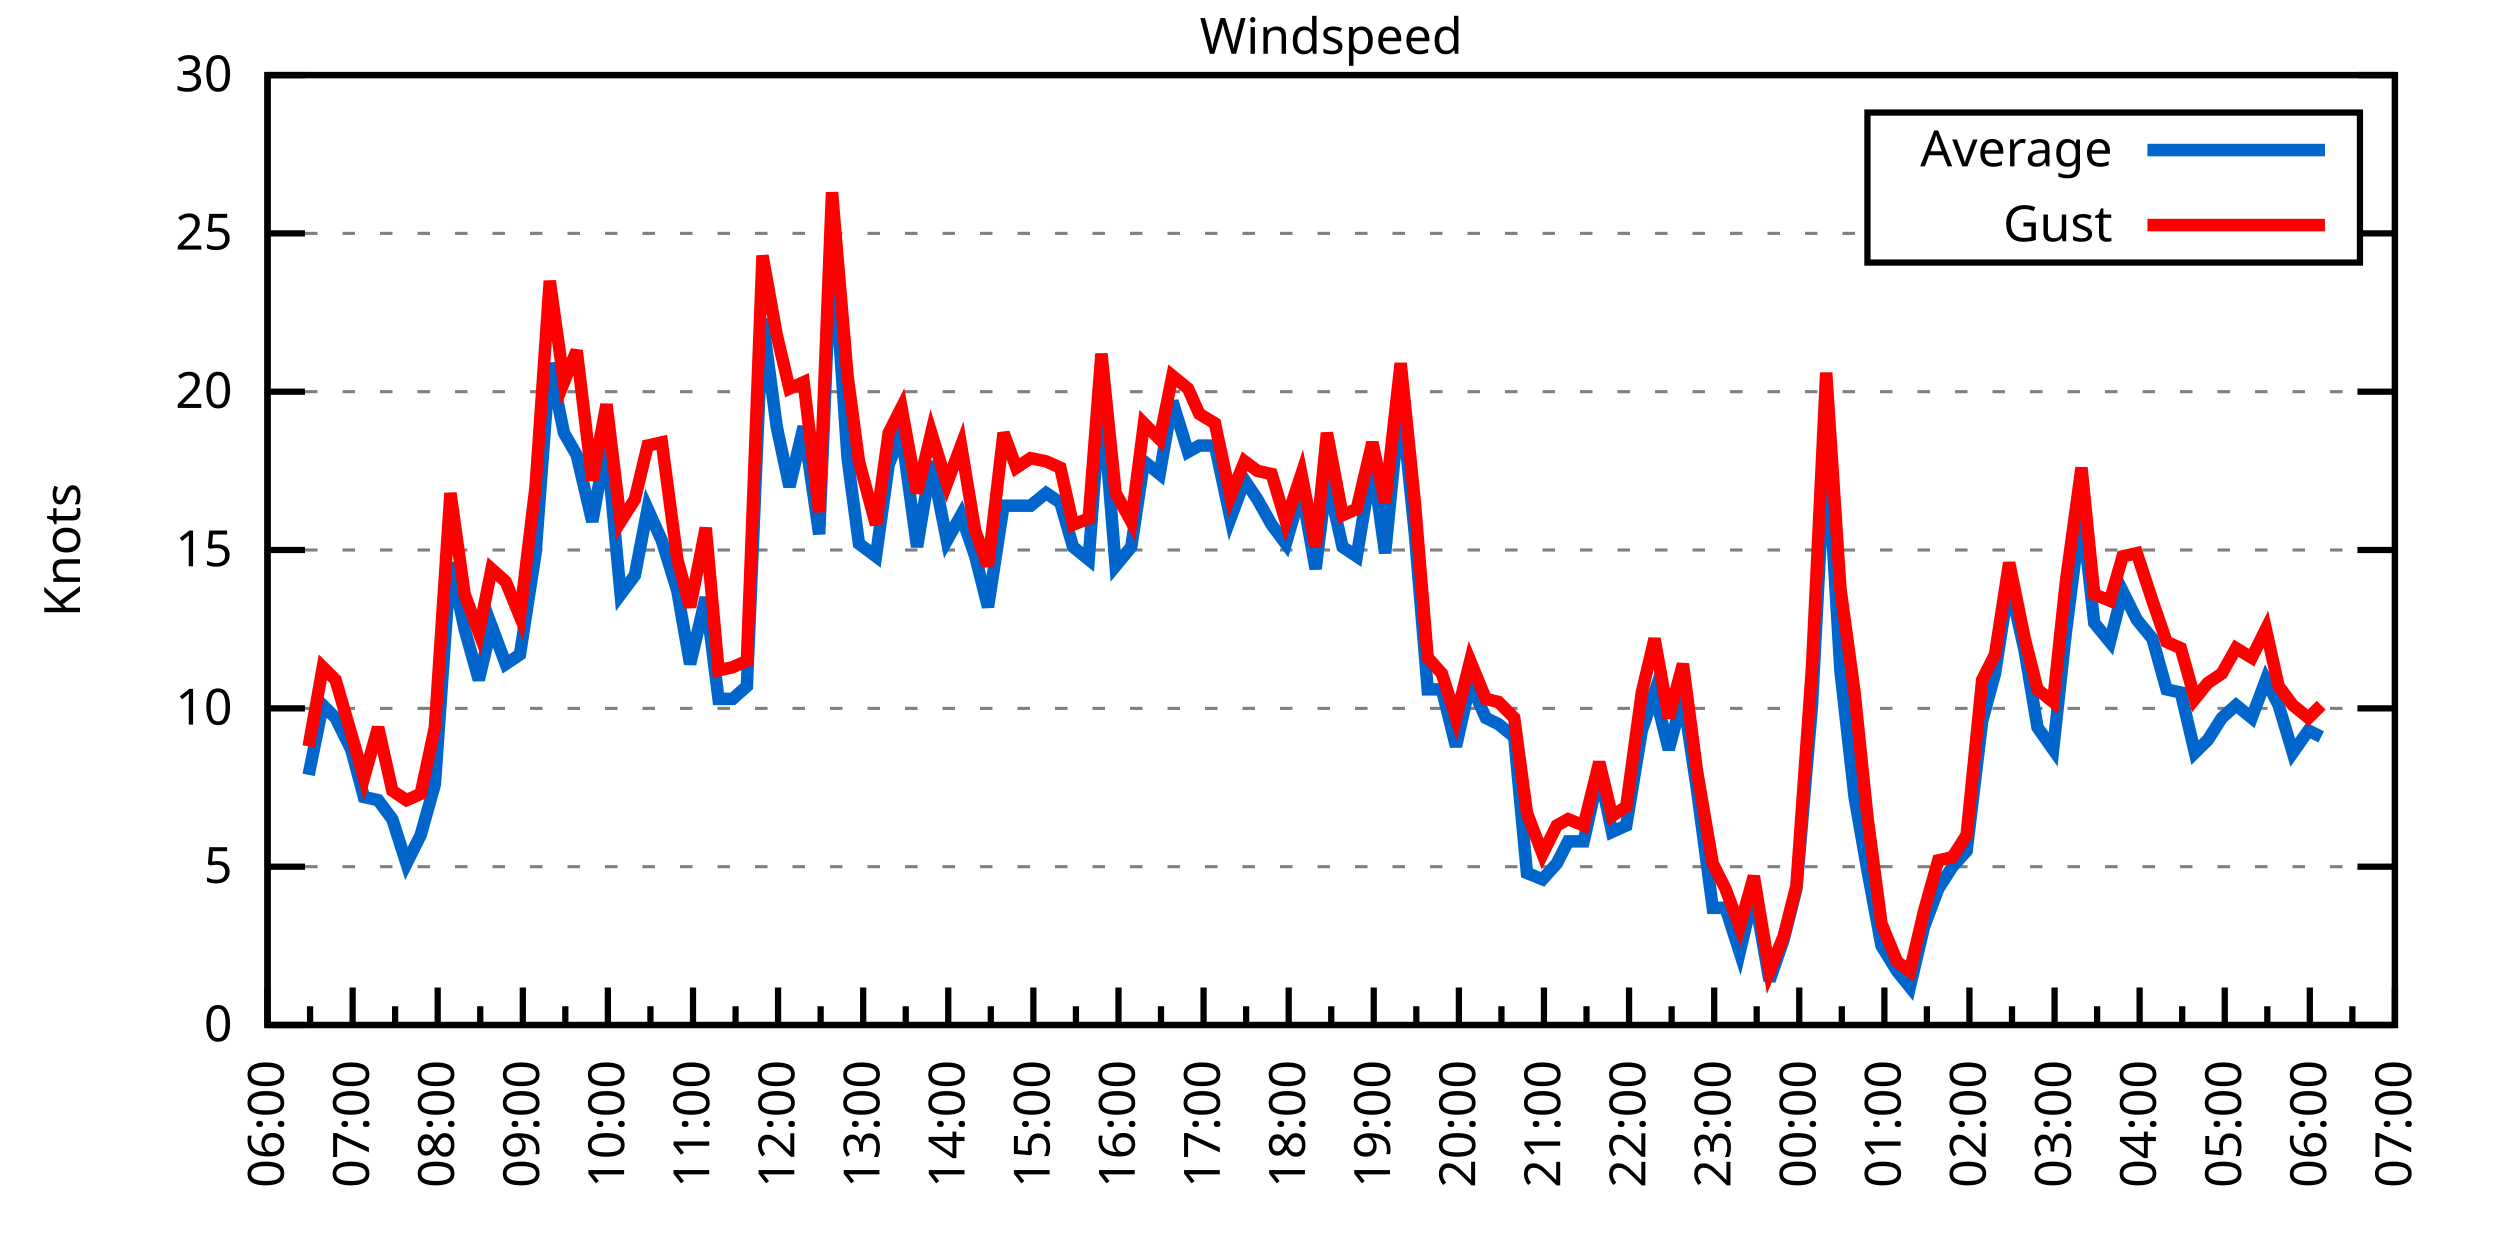
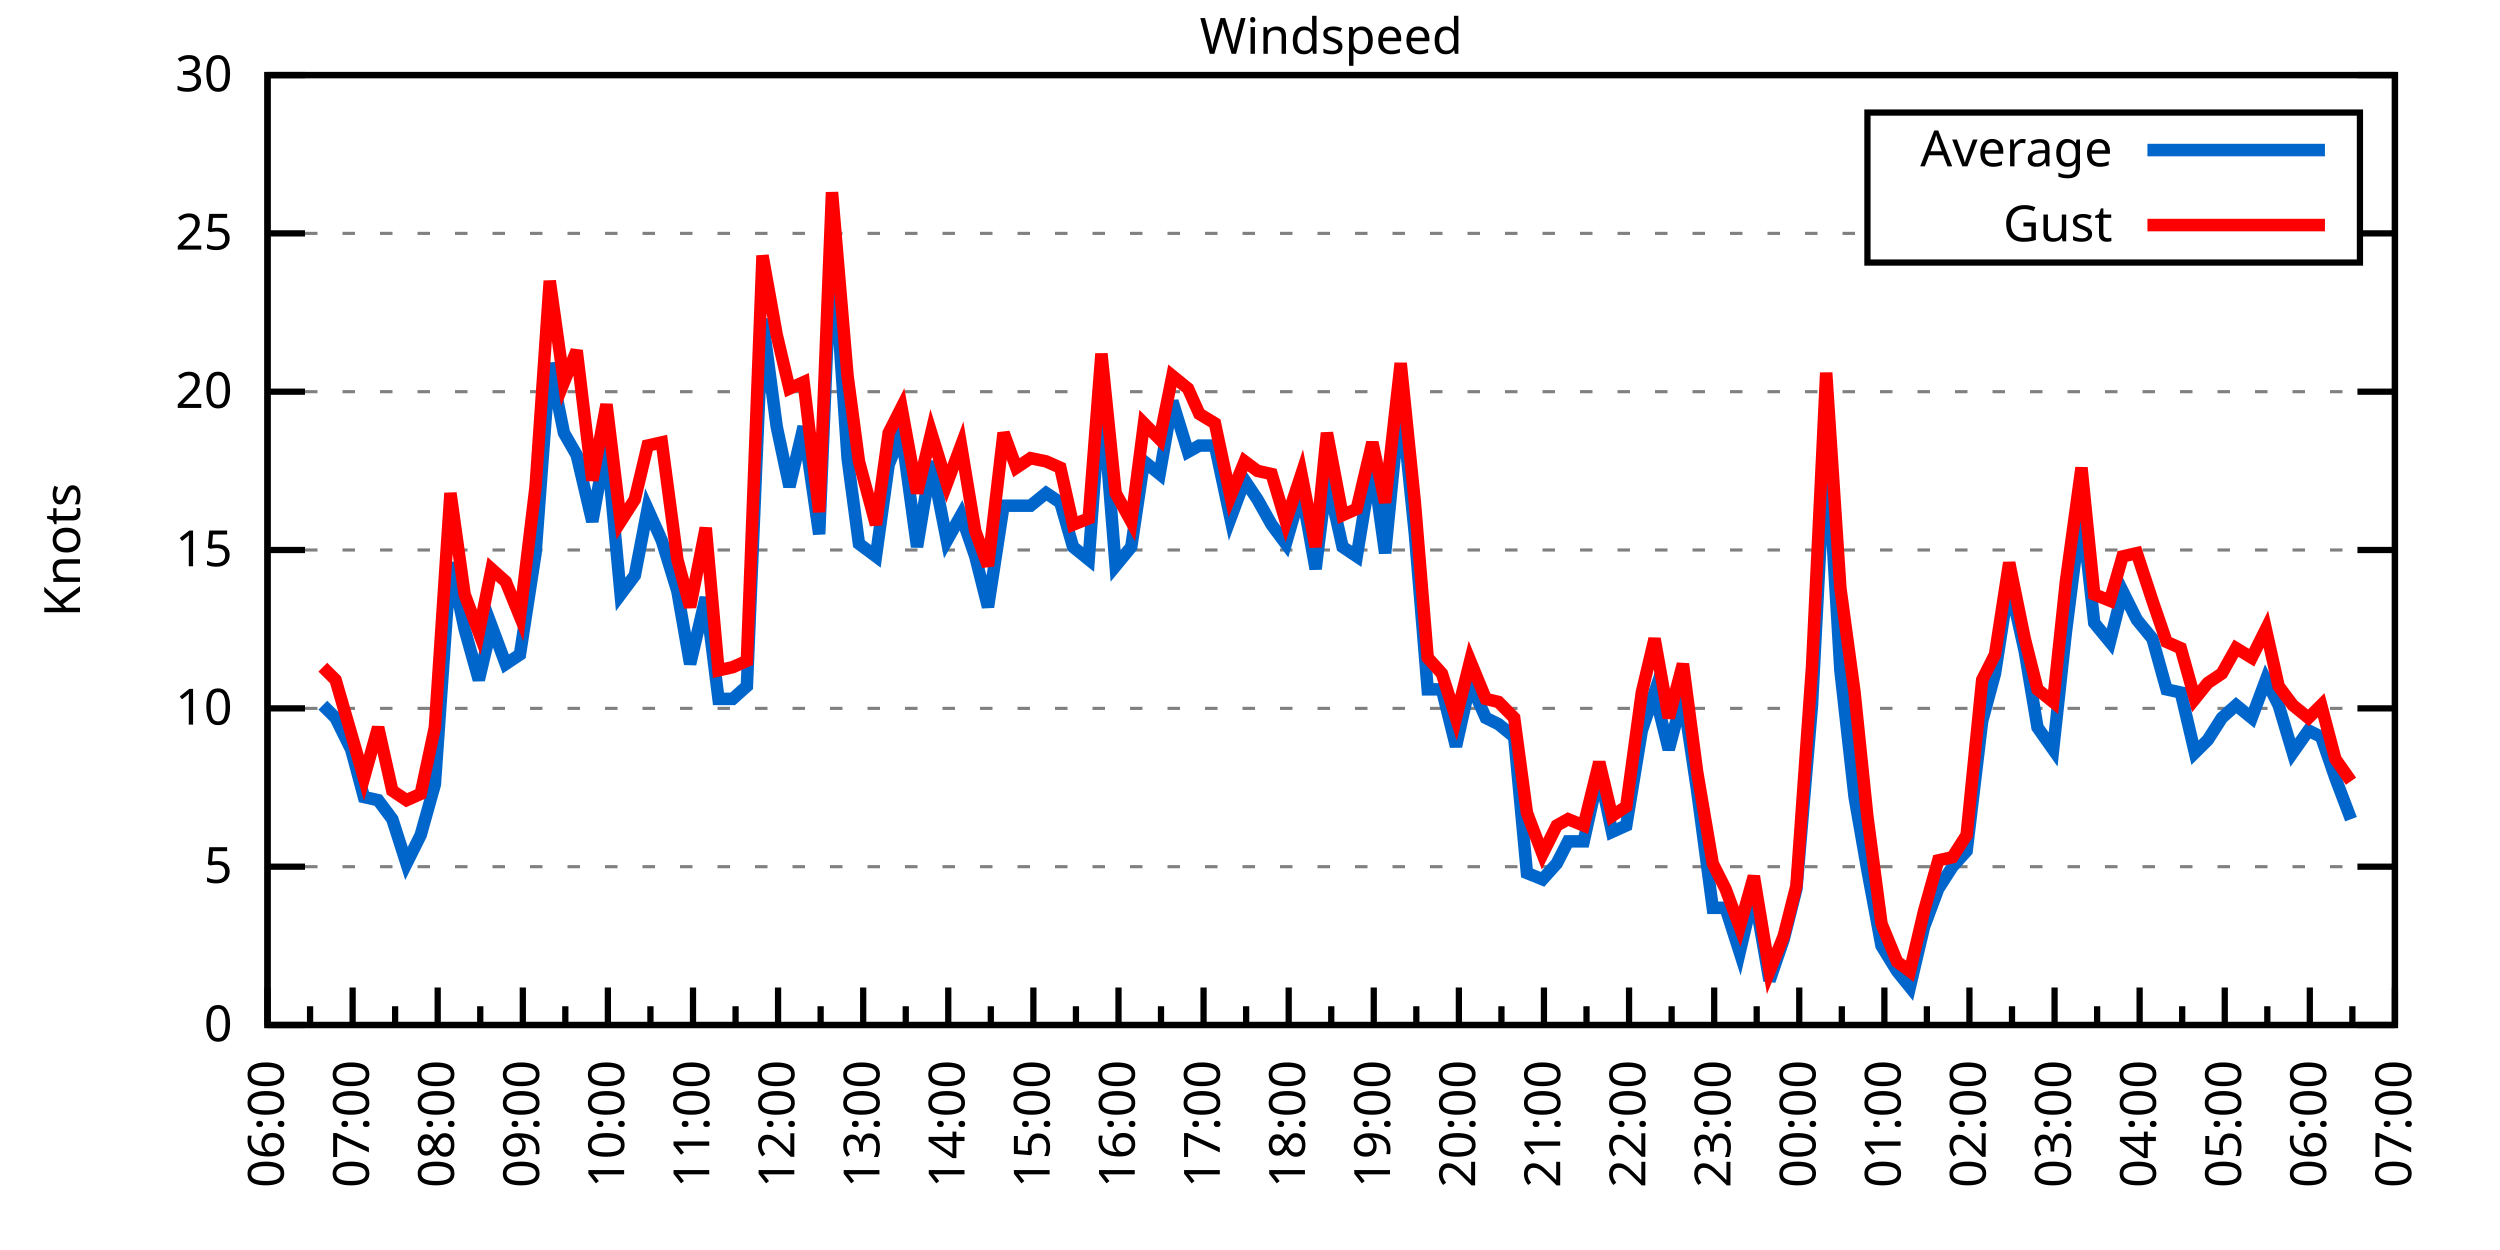
<svg xmlns="http://www.w3.org/2000/svg" xmlns:xlink="http://www.w3.org/1999/xlink" width="400" height="200" viewBox="0 0 400 200">
  <g id="gnuplot_canvas">
    <rect x="0" y="0" width="400" height="200" fill="none" />
    <defs>
      <circle id="gpDot" r="0.5" stroke-width="0.5" stroke="currentColor" />
      <path id="gpPt0" stroke-width="0.333" stroke="currentColor" d="M-1,0 h2 M0,-1 v2" />
      <path id="gpPt1" stroke-width="0.333" stroke="currentColor" d="M-1,-1 L1,1 M1,-1 L-1,1" />
      <path id="gpPt2" stroke-width="0.333" stroke="currentColor" d="M-1,0 L1,0 M0,-1 L0,1 M-1,-1 L1,1 M-1,1 L1,-1" />
      <rect id="gpPt3" stroke-width="0.333" stroke="currentColor" x="-1" y="-1" width="2" height="2" />
      <rect id="gpPt4" stroke-width="0.333" stroke="currentColor" fill="currentColor" x="-1" y="-1" width="2" height="2" />
      <circle id="gpPt5" stroke-width="0.333" stroke="currentColor" cx="0" cy="0" r="1" />
      <use xlink:href="#gpPt5" id="gpPt6" fill="currentColor" stroke="none" />
      <path id="gpPt7" stroke-width="0.333" stroke="currentColor" d="M0,-1.33 L-1.33,0.67 L1.33,0.67 z" />
      <use xlink:href="#gpPt7" id="gpPt8" fill="currentColor" stroke="none" />
      <use xlink:href="#gpPt7" id="gpPt9" stroke="currentColor" transform="rotate(180)" />
      <use xlink:href="#gpPt9" id="gpPt10" fill="currentColor" stroke="none" />
      <use xlink:href="#gpPt3" id="gpPt11" stroke="currentColor" transform="rotate(45)" />
      <use xlink:href="#gpPt11" id="gpPt12" fill="currentColor" stroke="none" />
      <path id="gpPt13" stroke-width="0.333" stroke="currentColor" d="M0,1.330 L1.265,0.411 L0.782,-1.067 L-0.782,-1.076 L-1.265,0.411 z" />
      <use xlink:href="#gpPt13" id="gpPt14" fill="currentColor" stroke="none" />
      <filter id="textbox" filterUnits="objectBoundingBox" x="0" y="0" height="1" width="1">
        <feFlood flood-color="white" flood-opacity="1" result="bgnd" />
        <feComposite in="SourceGraphic" in2="bgnd" operator="atop" />
      </filter>
      <filter id="greybox" filterUnits="objectBoundingBox" x="0" y="0" height="1" width="1">
        <feFlood flood-color="lightgrey" flood-opacity="1" result="grey" />
        <feComposite in="SourceGraphic" in2="grey" operator="atop" />
      </filter>
    </defs>
    <g fill="none" color="white" stroke="currentColor" stroke-width="1.00" stroke-linecap="butt" stroke-linejoin="miter">
</g>
    <g fill="none" color="black" stroke="currentColor" stroke-width="1.00" stroke-linecap="butt" stroke-linejoin="miter">
      <g stroke="none" shape-rendering="crispEdges">
        <polygon fill="rgb(255, 255, 255)" points="42.80,164.00 383.18,164.00 383.18,12.02 42.80,12.02 " />
      </g>
    </g>
    <g fill="none" color="black" stroke="currentColor" stroke-width="1.00" stroke-linecap="butt" stroke-linejoin="miter">
</g>
    <g fill="none" color="black" stroke="black" stroke-width="0.50" stroke-linecap="butt" stroke-linejoin="miter">
</g>
    <g fill="none" color="gray" stroke="currentColor" stroke-width="0.50" stroke-linecap="butt" stroke-linejoin="miter">
      <path stroke="gray" stroke-dasharray="2,4" class="gridline" d="M42.80,164.00 L383.19,164.00  " />
    </g>
    <g fill="none" color="gray" stroke="gray" stroke-width="1.00" stroke-linecap="butt" stroke-linejoin="miter">
</g>
    <g fill="none" color="black" stroke="currentColor" stroke-width="1.00" stroke-linecap="butt" stroke-linejoin="miter">
      <path stroke="black" d="M42.80,164.00 L48.80,164.00 M383.19,164.00 L377.19,164.00  " />
      <g transform="translate(37.20,166.60)" stroke="none" fill="black" font-family="Sans" font-size="8.00" text-anchor="end">
        <text>
          <tspan font-family="Sans"> 0</tspan>
        </text>
      </g>
    </g>
    <g fill="none" color="black" stroke="currentColor" stroke-width="1.00" stroke-linecap="butt" stroke-linejoin="miter">
</g>
    <g fill="none" color="black" stroke="black" stroke-width="0.50" stroke-linecap="butt" stroke-linejoin="miter">
</g>
    <g fill="none" color="gray" stroke="currentColor" stroke-width="0.50" stroke-linecap="butt" stroke-linejoin="miter">
      <path stroke="gray" stroke-dasharray="2,4" class="gridline" d="M42.80,138.67 L383.19,138.67  " />
    </g>
    <g fill="none" color="gray" stroke="gray" stroke-width="1.00" stroke-linecap="butt" stroke-linejoin="miter">
</g>
    <g fill="none" color="black" stroke="currentColor" stroke-width="1.00" stroke-linecap="butt" stroke-linejoin="miter">
      <path stroke="black" d="M42.80,138.67 L48.80,138.67 M383.19,138.67 L377.19,138.67  " />
      <g transform="translate(37.20,141.27)" stroke="none" fill="black" font-family="Sans" font-size="8.00" text-anchor="end">
        <text>
          <tspan font-family="Sans"> 5</tspan>
        </text>
      </g>
    </g>
    <g fill="none" color="black" stroke="currentColor" stroke-width="1.00" stroke-linecap="butt" stroke-linejoin="miter">
</g>
    <g fill="none" color="black" stroke="black" stroke-width="0.50" stroke-linecap="butt" stroke-linejoin="miter">
</g>
    <g fill="none" color="gray" stroke="currentColor" stroke-width="0.50" stroke-linecap="butt" stroke-linejoin="miter">
      <path stroke="gray" stroke-dasharray="2,4" class="gridline" d="M42.80,113.34 L383.19,113.34  " />
    </g>
    <g fill="none" color="gray" stroke="gray" stroke-width="1.00" stroke-linecap="butt" stroke-linejoin="miter">
</g>
    <g fill="none" color="black" stroke="currentColor" stroke-width="1.00" stroke-linecap="butt" stroke-linejoin="miter">
      <path stroke="black" d="M42.80,113.34 L48.80,113.34 M383.19,113.34 L377.19,113.34  " />
      <g transform="translate(37.20,115.94)" stroke="none" fill="black" font-family="Sans" font-size="8.00" text-anchor="end">
        <text>
          <tspan font-family="Sans"> 10</tspan>
        </text>
      </g>
    </g>
    <g fill="none" color="black" stroke="currentColor" stroke-width="1.00" stroke-linecap="butt" stroke-linejoin="miter">
</g>
    <g fill="none" color="black" stroke="black" stroke-width="0.50" stroke-linecap="butt" stroke-linejoin="miter">
</g>
    <g fill="none" color="gray" stroke="currentColor" stroke-width="0.50" stroke-linecap="butt" stroke-linejoin="miter">
      <path stroke="gray" stroke-dasharray="2,4" class="gridline" d="M42.80,88.00 L383.19,88.00  " />
    </g>
    <g fill="none" color="gray" stroke="gray" stroke-width="1.00" stroke-linecap="butt" stroke-linejoin="miter">
</g>
    <g fill="none" color="black" stroke="currentColor" stroke-width="1.00" stroke-linecap="butt" stroke-linejoin="miter">
      <path stroke="black" d="M42.80,88.00 L48.80,88.00 M383.19,88.00 L377.19,88.00  " />
      <g transform="translate(37.20,90.60)" stroke="none" fill="black" font-family="Sans" font-size="8.00" text-anchor="end">
        <text>
          <tspan font-family="Sans"> 15</tspan>
        </text>
      </g>
    </g>
    <g fill="none" color="black" stroke="currentColor" stroke-width="1.00" stroke-linecap="butt" stroke-linejoin="miter">
</g>
    <g fill="none" color="black" stroke="black" stroke-width="0.50" stroke-linecap="butt" stroke-linejoin="miter">
</g>
    <g fill="none" color="gray" stroke="currentColor" stroke-width="0.50" stroke-linecap="butt" stroke-linejoin="miter">
      <path stroke="gray" stroke-dasharray="2,4" class="gridline" d="M42.80,62.67 L383.19,62.67  " />
    </g>
    <g fill="none" color="gray" stroke="gray" stroke-width="1.00" stroke-linecap="butt" stroke-linejoin="miter">
</g>
    <g fill="none" color="black" stroke="currentColor" stroke-width="1.00" stroke-linecap="butt" stroke-linejoin="miter">
      <path stroke="black" d="M42.80,62.67 L48.80,62.67 M383.19,62.67 L377.19,62.67  " />
      <g transform="translate(37.20,65.27)" stroke="none" fill="black" font-family="Sans" font-size="8.00" text-anchor="end">
        <text>
          <tspan font-family="Sans"> 20</tspan>
        </text>
      </g>
    </g>
    <g fill="none" color="black" stroke="currentColor" stroke-width="1.00" stroke-linecap="butt" stroke-linejoin="miter">
</g>
    <g fill="none" color="black" stroke="black" stroke-width="0.50" stroke-linecap="butt" stroke-linejoin="miter">
</g>
    <g fill="none" color="gray" stroke="currentColor" stroke-width="0.50" stroke-linecap="butt" stroke-linejoin="miter">
      <path stroke="gray" stroke-dasharray="2,4" class="gridline" d="M42.80,37.34 L298.79,37.34 M377.59,37.34 L383.19,37.34  " />
    </g>
    <g fill="none" color="gray" stroke="gray" stroke-width="1.00" stroke-linecap="butt" stroke-linejoin="miter">
</g>
    <g fill="none" color="black" stroke="currentColor" stroke-width="1.00" stroke-linecap="butt" stroke-linejoin="miter">
      <path stroke="black" d="M42.80,37.34 L48.80,37.34 M383.19,37.34 L377.19,37.34  " />
      <g transform="translate(37.20,39.94)" stroke="none" fill="black" font-family="Sans" font-size="8.00" text-anchor="end">
        <text>
          <tspan font-family="Sans"> 25</tspan>
        </text>
      </g>
    </g>
    <g fill="none" color="black" stroke="currentColor" stroke-width="1.00" stroke-linecap="butt" stroke-linejoin="miter">
</g>
    <g fill="none" color="black" stroke="black" stroke-width="0.50" stroke-linecap="butt" stroke-linejoin="miter">
</g>
    <g fill="none" color="gray" stroke="currentColor" stroke-width="0.50" stroke-linecap="butt" stroke-linejoin="miter">
      <path stroke="gray" stroke-dasharray="2,4" class="gridline" d="M42.80,12.01 L383.19,12.01  " />
    </g>
    <g fill="none" color="gray" stroke="gray" stroke-width="1.00" stroke-linecap="butt" stroke-linejoin="miter">
</g>
    <g fill="none" color="black" stroke="currentColor" stroke-width="1.00" stroke-linecap="butt" stroke-linejoin="miter">
      <path stroke="black" d="M42.80,12.01 L48.80,12.01 M383.19,12.01 L377.19,12.01  " />
      <g transform="translate(37.20,14.61)" stroke="none" fill="black" font-family="Sans" font-size="8.00" text-anchor="end">
        <text>
          <tspan font-family="Sans"> 30</tspan>
        </text>
      </g>
    </g>
    <g fill="none" color="black" stroke="currentColor" stroke-width="1.00" stroke-linecap="butt" stroke-linejoin="miter">
      <path stroke="black" d="M42.80,164.00 L42.80,158.00  " />
      <g transform="translate(45.40,169.60) rotate(270)" stroke="none" fill="black" font-family="Sans" font-size="8.00" text-anchor="end">
        <text>
          <tspan font-family="Sans">06:00</tspan>
        </text>
      </g>
    </g>
    <g fill="none" color="black" stroke="currentColor" stroke-width="1.00" stroke-linecap="butt" stroke-linejoin="miter">
      <path stroke="black" d="M49.61,164.00 L49.61,161.00 M56.42,164.00 L56.42,158.00  " />
      <g transform="translate(59.02,169.60) rotate(270)" stroke="none" fill="black" font-family="Sans" font-size="8.00" text-anchor="end">
        <text>
          <tspan font-family="Sans">07:00</tspan>
        </text>
      </g>
    </g>
    <g fill="none" color="black" stroke="currentColor" stroke-width="1.00" stroke-linecap="butt" stroke-linejoin="miter">
      <path stroke="black" d="M63.22,164.00 L63.22,161.00 M70.03,164.00 L70.03,158.00  " />
      <g transform="translate(72.63,169.60) rotate(270)" stroke="none" fill="black" font-family="Sans" font-size="8.00" text-anchor="end">
        <text>
          <tspan font-family="Sans">08:00</tspan>
        </text>
      </g>
    </g>
    <g fill="none" color="black" stroke="currentColor" stroke-width="1.00" stroke-linecap="butt" stroke-linejoin="miter">
      <path stroke="black" d="M76.84,164.00 L76.84,161.00 M83.65,164.00 L83.65,158.00  " />
      <g transform="translate(86.25,169.60) rotate(270)" stroke="none" fill="black" font-family="Sans" font-size="8.00" text-anchor="end">
        <text>
          <tspan font-family="Sans">09:00</tspan>
        </text>
      </g>
    </g>
    <g fill="none" color="black" stroke="currentColor" stroke-width="1.00" stroke-linecap="butt" stroke-linejoin="miter">
      <path stroke="black" d="M90.45,164.00 L90.45,161.00 M97.26,164.00 L97.26,158.00  " />
      <g transform="translate(99.86,169.60) rotate(270)" stroke="none" fill="black" font-family="Sans" font-size="8.00" text-anchor="end">
        <text>
          <tspan font-family="Sans">10:00</tspan>
        </text>
      </g>
    </g>
    <g fill="none" color="black" stroke="currentColor" stroke-width="1.00" stroke-linecap="butt" stroke-linejoin="miter">
      <path stroke="black" d="M104.07,164.00 L104.07,161.00 M110.88,164.00 L110.88,158.00  " />
      <g transform="translate(113.48,169.60) rotate(270)" stroke="none" fill="black" font-family="Sans" font-size="8.00" text-anchor="end">
        <text>
          <tspan font-family="Sans">11:00</tspan>
        </text>
      </g>
    </g>
    <g fill="none" color="black" stroke="currentColor" stroke-width="1.00" stroke-linecap="butt" stroke-linejoin="miter">
      <path stroke="black" d="M117.69,164.00 L117.69,161.00 M124.49,164.00 L124.49,158.00  " />
      <g transform="translate(127.09,169.60) rotate(270)" stroke="none" fill="black" font-family="Sans" font-size="8.00" text-anchor="end">
        <text>
          <tspan font-family="Sans">12:00</tspan>
        </text>
      </g>
    </g>
    <g fill="none" color="black" stroke="currentColor" stroke-width="1.00" stroke-linecap="butt" stroke-linejoin="miter">
      <path stroke="black" d="M131.30,164.00 L131.30,161.00 M138.11,164.00 L138.11,158.00  " />
      <g transform="translate(140.71,169.60) rotate(270)" stroke="none" fill="black" font-family="Sans" font-size="8.00" text-anchor="end">
        <text>
          <tspan font-family="Sans">13:00</tspan>
        </text>
      </g>
    </g>
    <g fill="none" color="black" stroke="currentColor" stroke-width="1.00" stroke-linecap="butt" stroke-linejoin="miter">
      <path stroke="black" d="M144.92,164.00 L144.92,161.00 M151.72,164.00 L151.72,158.00  " />
      <g transform="translate(154.32,169.60) rotate(270)" stroke="none" fill="black" font-family="Sans" font-size="8.00" text-anchor="end">
        <text>
          <tspan font-family="Sans">14:00</tspan>
        </text>
      </g>
    </g>
    <g fill="none" color="black" stroke="currentColor" stroke-width="1.00" stroke-linecap="butt" stroke-linejoin="miter">
      <path stroke="black" d="M158.53,164.00 L158.53,161.00 M165.34,164.00 L165.34,158.00  " />
      <g transform="translate(167.94,169.60) rotate(270)" stroke="none" fill="black" font-family="Sans" font-size="8.00" text-anchor="end">
        <text>
          <tspan font-family="Sans">15:00</tspan>
        </text>
      </g>
    </g>
    <g fill="none" color="black" stroke="currentColor" stroke-width="1.00" stroke-linecap="butt" stroke-linejoin="miter">
      <path stroke="black" d="M172.15,164.00 L172.15,161.00 M178.96,164.00 L178.96,158.00  " />
      <g transform="translate(181.56,169.60) rotate(270)" stroke="none" fill="black" font-family="Sans" font-size="8.00" text-anchor="end">
        <text>
          <tspan font-family="Sans">16:00</tspan>
        </text>
      </g>
    </g>
    <g fill="none" color="black" stroke="currentColor" stroke-width="1.00" stroke-linecap="butt" stroke-linejoin="miter">
      <path stroke="black" d="M185.76,164.00 L185.76,161.00 M192.57,164.00 L192.57,158.00  " />
      <g transform="translate(195.17,169.60) rotate(270)" stroke="none" fill="black" font-family="Sans" font-size="8.00" text-anchor="end">
        <text>
          <tspan font-family="Sans">17:00</tspan>
        </text>
      </g>
    </g>
    <g fill="none" color="black" stroke="currentColor" stroke-width="1.00" stroke-linecap="butt" stroke-linejoin="miter">
      <path stroke="black" d="M199.38,164.00 L199.38,161.00 M206.19,164.00 L206.19,158.00  " />
      <g transform="translate(208.79,169.60) rotate(270)" stroke="none" fill="black" font-family="Sans" font-size="8.00" text-anchor="end">
        <text>
          <tspan font-family="Sans">18:00</tspan>
        </text>
      </g>
    </g>
    <g fill="none" color="black" stroke="currentColor" stroke-width="1.00" stroke-linecap="butt" stroke-linejoin="miter">
      <path stroke="black" d="M213.00,164.00 L213.00,161.00 M219.80,164.00 L219.80,158.00  " />
      <g transform="translate(222.40,169.60) rotate(270)" stroke="none" fill="black" font-family="Sans" font-size="8.00" text-anchor="end">
        <text>
          <tspan font-family="Sans">19:00</tspan>
        </text>
      </g>
    </g>
    <g fill="none" color="black" stroke="currentColor" stroke-width="1.00" stroke-linecap="butt" stroke-linejoin="miter">
      <path stroke="black" d="M226.61,164.00 L226.61,161.00 M233.42,164.00 L233.42,158.00  " />
      <g transform="translate(236.02,169.60) rotate(270)" stroke="none" fill="black" font-family="Sans" font-size="8.00" text-anchor="end">
        <text>
          <tspan font-family="Sans">20:00</tspan>
        </text>
      </g>
    </g>
    <g fill="none" color="black" stroke="currentColor" stroke-width="1.00" stroke-linecap="butt" stroke-linejoin="miter">
      <path stroke="black" d="M240.23,164.00 L240.23,161.00 M247.03,164.00 L247.03,158.00  " />
      <g transform="translate(249.63,169.60) rotate(270)" stroke="none" fill="black" font-family="Sans" font-size="8.00" text-anchor="end">
        <text>
          <tspan font-family="Sans">21:00</tspan>
        </text>
      </g>
    </g>
    <g fill="none" color="black" stroke="currentColor" stroke-width="1.00" stroke-linecap="butt" stroke-linejoin="miter">
      <path stroke="black" d="M253.84,164.00 L253.84,161.00 M260.65,164.00 L260.65,158.00  " />
      <g transform="translate(263.25,169.60) rotate(270)" stroke="none" fill="black" font-family="Sans" font-size="8.00" text-anchor="end">
        <text>
          <tspan font-family="Sans">22:00</tspan>
        </text>
      </g>
    </g>
    <g fill="none" color="black" stroke="currentColor" stroke-width="1.00" stroke-linecap="butt" stroke-linejoin="miter">
      <path stroke="black" d="M267.46,164.00 L267.46,161.00 M274.27,164.00 L274.27,158.00  " />
      <g transform="translate(276.87,169.60) rotate(270)" stroke="none" fill="black" font-family="Sans" font-size="8.00" text-anchor="end">
        <text>
          <tspan font-family="Sans">23:00</tspan>
        </text>
      </g>
    </g>
    <g fill="none" color="black" stroke="currentColor" stroke-width="1.00" stroke-linecap="butt" stroke-linejoin="miter">
      <path stroke="black" d="M281.07,164.00 L281.07,161.00 M287.88,164.00 L287.88,158.00  " />
      <g transform="translate(290.48,169.60) rotate(270)" stroke="none" fill="black" font-family="Sans" font-size="8.00" text-anchor="end">
        <text>
          <tspan font-family="Sans">00:00</tspan>
        </text>
      </g>
    </g>
    <g fill="none" color="black" stroke="currentColor" stroke-width="1.00" stroke-linecap="butt" stroke-linejoin="miter">
      <path stroke="black" d="M294.69,164.00 L294.69,161.00 M301.50,164.00 L301.50,158.00  " />
      <g transform="translate(304.10,169.60) rotate(270)" stroke="none" fill="black" font-family="Sans" font-size="8.00" text-anchor="end">
        <text>
          <tspan font-family="Sans">01:00</tspan>
        </text>
      </g>
    </g>
    <g fill="none" color="black" stroke="currentColor" stroke-width="1.00" stroke-linecap="butt" stroke-linejoin="miter">
      <path stroke="black" d="M308.30,164.00 L308.30,161.00 M315.11,164.00 L315.11,158.00  " />
      <g transform="translate(317.71,169.60) rotate(270)" stroke="none" fill="black" font-family="Sans" font-size="8.00" text-anchor="end">
        <text>
          <tspan font-family="Sans">02:00</tspan>
        </text>
      </g>
    </g>
    <g fill="none" color="black" stroke="currentColor" stroke-width="1.00" stroke-linecap="butt" stroke-linejoin="miter">
      <path stroke="black" d="M321.92,164.00 L321.92,161.00 M328.73,164.00 L328.73,158.00  " />
      <g transform="translate(331.33,169.60) rotate(270)" stroke="none" fill="black" font-family="Sans" font-size="8.00" text-anchor="end">
        <text>
          <tspan font-family="Sans">03:00</tspan>
        </text>
      </g>
    </g>
    <g fill="none" color="black" stroke="currentColor" stroke-width="1.00" stroke-linecap="butt" stroke-linejoin="miter">
      <path stroke="black" d="M335.54,164.00 L335.54,161.00 M342.34,164.00 L342.34,158.00  " />
      <g transform="translate(344.94,169.60) rotate(270)" stroke="none" fill="black" font-family="Sans" font-size="8.00" text-anchor="end">
        <text>
          <tspan font-family="Sans">04:00</tspan>
        </text>
      </g>
    </g>
    <g fill="none" color="black" stroke="currentColor" stroke-width="1.00" stroke-linecap="butt" stroke-linejoin="miter">
      <path stroke="black" d="M349.15,164.00 L349.15,161.00 M355.96,164.00 L355.96,158.00  " />
      <g transform="translate(358.56,169.60) rotate(270)" stroke="none" fill="black" font-family="Sans" font-size="8.00" text-anchor="end">
        <text>
          <tspan font-family="Sans">05:00</tspan>
        </text>
      </g>
    </g>
    <g fill="none" color="black" stroke="currentColor" stroke-width="1.00" stroke-linecap="butt" stroke-linejoin="miter">
      <path stroke="black" d="M362.77,164.00 L362.77,161.00 M369.57,164.00 L369.57,158.00  " />
      <g transform="translate(372.17,169.60) rotate(270)" stroke="none" fill="black" font-family="Sans" font-size="8.00" text-anchor="end">
        <text>
          <tspan font-family="Sans">06:00</tspan>
        </text>
      </g>
    </g>
    <g fill="none" color="black" stroke="currentColor" stroke-width="1.00" stroke-linecap="butt" stroke-linejoin="miter">
      <path stroke="black" d="M376.38,164.00 L376.38,161.00 M383.19,164.00 L383.19,158.00  " />
      <g transform="translate(385.79,169.60) rotate(270)" stroke="none" fill="black" font-family="Sans" font-size="8.00" text-anchor="end">
        <text>
          <tspan font-family="Sans">07:00</tspan>
        </text>
      </g>
    </g>
    <g fill="none" color="black" stroke="currentColor" stroke-width="1.00" stroke-linecap="butt" stroke-linejoin="miter">
</g>
    <g fill="none" color="black" stroke="currentColor" stroke-width="1.00" stroke-linecap="butt" stroke-linejoin="miter">
      <path stroke="black" d="M42.80,12.01 L42.80,164.00 L383.19,164.00 L383.19,12.01 L42.80,12.01 Z  " />
    </g>
    <g fill="none" color="black" stroke="currentColor" stroke-width="1.00" stroke-linecap="butt" stroke-linejoin="miter">
      <g transform="translate(12.80,88.01) rotate(270)" stroke="none" fill="black" font-family="Sans" font-size="8.00" text-anchor="middle">
        <text>
          <tspan font-family="Sans">Knots</tspan>
        </text>
      </g>
    </g>
    <g fill="none" color="black" stroke="currentColor" stroke-width="1.00" stroke-linecap="butt" stroke-linejoin="miter">
</g>
    <g fill="none" color="black" stroke="currentColor" stroke-width="1.00" stroke-linecap="butt" stroke-linejoin="miter">
      <path stroke="black" d="M298.79,42.01 L298.79,18.01 L377.59,18.01 L377.59,42.01 L298.79,42.01 Z  " />
    </g>
    <g id="Windspeed_plot_1">
      <g fill="none" color="white" stroke="black" stroke-width="2.00" stroke-linecap="butt" stroke-linejoin="miter">
</g>
      <g fill="none" color="black" stroke="currentColor" stroke-width="2.00" stroke-linecap="butt" stroke-linejoin="miter">
        <g transform="translate(337.99,26.61)" stroke="none" fill="black" font-family="Sans" font-size="8.00" text-anchor="end">
          <text>
            <tspan font-family="Sans">Average</tspan>
          </text>
        </g>
      </g>
      <g fill="none" color="black" stroke="currentColor" stroke-width="2.00" stroke-linecap="butt" stroke-linejoin="miter">
-         <path stroke="rgb(  0, 102, 204)" d="M343.59,24.01 L371.99,24.01 M49.38,123.98 L51.65,112.83 L53.69,114.86 L56.19,119.92 L58.23,127.52 L60.50,128.03   L62.77,131.07 L65.04,138.16 L67.31,133.60 L69.58,125.50 L72.07,90.03 L74.34,100.67 L76.61,108.78 L78.65,100.16   L80.92,106.24 L83.19,104.72 L85.69,88.51 L87.96,58.11 L90.23,69.26 L92.27,72.81 L94.77,83.45 L97.04,70.78   L99.30,95.10 L101.57,92.06 L103.62,81.42 L105.89,86.49 L108.38,94.59 L110.42,106.24 L112.92,95.60 L114.96,111.82   L117.23,111.82 L119.50,109.79 L122.00,51.02 L124.27,68.25 L126.31,77.87 L128.58,68.25 L131.07,85.47 L133.12,36.84   L135.61,73.31 L137.43,86.99 L140.15,89.02 L142.19,74.33 L144.24,69.26 L146.73,87.50 L149.00,73.82 L151.50,86.49   L153.77,82.43 L156.04,89.02 L158.08,97.12 L160.57,80.91 L162.62,80.91 L164.89,80.91 L167.38,78.89 L169.65,80.41   L171.69,87.50 L174.19,89.52 L176.23,62.17 L178.50,90.54 L181.00,87.50 L183.04,73.82 L185.54,75.85 L187.58,64.19   L190.08,72.30 L191.89,71.29 L194.39,71.29 L196.88,82.94 L199.15,76.86 L201.19,79.90 L203.46,83.95 L205.73,86.99   L208.23,78.38 L210.50,91.04 L212.31,76.35 L214.81,87.50 L217.08,89.02 L219.58,73.82 L221.62,88.51 L224.11,63.18   L226.38,85.47 L228.43,110.30 L230.70,110.30 L232.96,119.42 L235.23,109.28 L237.73,114.86 L239.77,115.87 L242.27,117.90   L244.31,139.68 L246.81,140.69 L249.08,138.16 L250.89,134.62 L253.39,134.62 L255.88,123.47 L257.93,133.10 L260.20,132.08   L262.69,116.88 L264.73,110.80 L267.00,119.92 L269.27,111.31 L271.54,126.51 L274.04,145.25 L276.08,145.25 L278.35,152.35   L280.62,142.72 L283.12,156.91 L285.38,150.32 L287.43,142.21 L289.92,112.83 L292.19,69.26 L294.46,107.26 L296.73,127.52   L298.77,139.17 L301.04,151.33 L303.54,155.39 L305.58,157.92 L307.85,148.29 L310.12,142.21 L312.39,138.67 L314.66,136.14   L317.15,115.36 L319.20,107.76 L321.47,93.07 L323.96,104.22 L326.00,116.38 L328.50,119.92 L330.54,101.18 L333.04,81.42   L335.08,99.66 L337.58,102.70 L339.62,94.59 L341.89,99.15 L344.39,102.19 L346.65,110.30 L348.92,110.80 L351.19,120.43   L353.24,118.40 L355.50,114.86 L357.77,112.83 L360.27,114.86 L362.54,108.78 L364.58,112.83 L366.85,120.43 L369.35,116.88   L371.39,117.90  " />
+         <path stroke="rgb(  0, 102, 204)" d="M343.59,24.01 L371.99,24.01 M51.65,112.83 L53.69,114.86 L56.19,119.92 L58.23,127.52 L60.50,128.03 L62.77,131.07   L65.04,138.16 L67.31,133.60 L69.58,125.50 L72.07,90.03 L74.34,100.67 L76.61,108.78 L78.65,100.16 L80.92,106.24   L83.19,104.72 L85.69,88.51 L87.96,58.11 L90.23,69.26 L92.27,72.81 L94.77,83.45 L97.04,70.78 L99.30,95.10   L101.57,92.06 L103.62,81.42 L105.89,86.49 L108.38,94.59 L110.42,106.24 L112.92,95.60 L114.96,111.82 L117.23,111.82   L119.50,109.79 L122.00,51.02 L124.27,68.25 L126.31,77.87 L128.58,68.25 L131.07,85.47 L133.12,36.84 L135.61,73.31   L137.43,86.99 L140.15,89.02 L142.19,74.33 L144.24,69.26 L146.73,87.50 L149.00,73.82 L151.50,86.49 L153.77,82.43   L156.04,89.02 L158.08,97.12 L160.57,80.91 L162.62,80.91 L164.89,80.91 L167.38,78.89 L169.65,80.41 L171.69,87.50   L174.19,89.52 L176.23,62.17 L178.50,90.54 L181.00,87.50 L183.04,73.82 L185.54,75.85 L187.58,64.19 L190.08,72.30   L191.89,71.29 L194.39,71.29 L196.88,82.94 L199.15,76.86 L201.19,79.90 L203.46,83.95 L205.73,86.99 L208.23,78.38   L210.50,91.04 L212.31,76.35 L214.81,87.50 L217.08,89.02 L219.58,73.82 L221.62,88.51 L224.11,63.18 L226.38,85.47   L228.43,110.30 L230.70,110.30 L232.96,119.42 L235.23,109.28 L237.73,114.86 L239.77,115.87 L242.27,117.90 L244.31,139.68   L246.81,140.69 L249.08,138.16 L250.89,134.62 L253.39,134.62 L255.88,123.47 L257.93,133.10 L260.20,132.08 L262.69,116.88   L264.73,110.80 L267.00,119.92 L269.27,111.31 L271.54,126.51 L274.04,145.25 L276.08,145.25 L278.35,152.35 L280.62,142.72   L283.12,156.91 L285.38,150.32 L287.43,142.21 L289.92,112.83 L292.19,69.26 L294.46,107.26 L296.73,127.52 L298.77,139.17   L301.04,151.33 L303.54,155.39 L305.58,157.92 L307.85,148.29 L310.12,142.21 L312.39,138.67 L314.66,136.14 L317.15,115.36   L319.20,107.76 L321.47,93.07 L323.96,104.22 L326.00,116.38 L328.50,119.92 L330.54,101.18 L333.04,81.42 L335.08,99.66   L337.58,102.70 L339.62,94.59 L341.89,99.15 L344.39,102.19 L346.65,110.30 L348.92,110.80 L351.19,120.43 L353.24,118.40   L355.50,114.86 L357.77,112.83 L360.27,114.86 L362.54,108.78 L364.58,112.83 L366.85,120.43 L369.35,116.88 L371.39,117.90   L373.66,124.48 L376.16,131.07  " />
      </g>
    </g>
    <g id="Windspeed_plot_2">
      <g fill="none" color="black" stroke="currentColor" stroke-width="2.00" stroke-linecap="butt" stroke-linejoin="miter">
        <g transform="translate(337.99,38.61)" stroke="none" fill="black" font-family="Sans" font-size="8.00" text-anchor="end">
          <text>
            <tspan font-family="Sans">Gust</tspan>
          </text>
        </g>
      </g>
      <g fill="none" color="black" stroke="currentColor" stroke-width="2.00" stroke-linecap="butt" stroke-linejoin="miter">
-         <path stroke="rgb(255,   0,   0)" d="M343.59,36.01 L371.99,36.01 M49.38,119.42 L51.65,106.75 L53.69,108.78 L56.19,117.39 L58.23,124.48 L60.50,116.38   L62.77,126.51 L65.04,128.03 L67.31,127.02 L69.58,116.38 L72.07,78.89 L74.34,95.10 L76.61,101.18 L78.65,91.04   L80.92,93.07 L83.19,98.64 L85.69,77.87 L87.96,44.94 L90.23,61.15 L92.27,56.09 L94.77,76.86 L97.04,64.70   L99.30,83.45 L101.57,79.90 L103.62,71.29 L105.89,70.78 L108.38,89.52 L110.42,97.12 L112.92,84.46 L114.96,107.26   L117.23,106.75 L119.50,105.74 L122.00,40.89 L124.27,53.55 L126.31,62.17 L128.58,61.15 L131.07,81.93 L133.12,30.76   L135.61,60.14 L137.43,73.82 L140.15,83.95 L142.19,69.26 L144.24,65.21 L146.73,78.89 L149.00,69.26 L151.50,77.37   L153.77,71.29 L156.04,84.97 L158.08,90.54 L160.57,69.26 L162.62,74.83 L164.89,73.31 L167.38,73.82 L169.65,74.83   L171.69,83.95 L174.19,82.94 L176.23,56.59 L178.50,78.89 L181.00,83.45 L183.04,67.74 L185.54,70.27 L187.58,60.14   L190.08,62.17 L191.89,66.22 L194.39,67.74 L196.88,79.39 L199.15,73.82 L201.19,75.34 L203.46,75.85 L205.73,83.45   L208.23,75.85 L210.50,87.50 L212.31,69.26 L214.81,82.43 L217.08,81.42 L219.58,70.78 L221.62,80.41 L224.11,58.11   L226.38,80.41 L228.43,105.23 L230.70,107.76 L232.96,114.86 L235.23,105.74 L237.73,111.82 L239.77,112.32 L242.27,114.86   L244.31,130.06 L246.81,136.64 L249.08,132.08 L250.89,131.07 L253.39,132.08 L255.88,121.95 L257.93,130.56 L260.20,129.04   L262.69,110.80 L264.73,102.19 L267.00,114.86 L269.27,106.24 L271.54,123.47 L274.04,138.16 L276.08,142.21 L278.35,148.29   L280.62,140.19 L283.12,155.39 L285.38,149.81 L287.43,141.71 L289.92,106.75 L292.19,59.63 L294.46,94.08 L296.73,110.80   L298.77,130.56 L301.04,147.79 L303.54,153.87 L305.58,155.39 L307.85,145.76 L310.12,137.66 L312.39,137.15 L314.66,133.60   L317.15,108.78 L319.20,104.72 L321.47,90.03 L323.96,102.19 L326.00,110.30 L328.50,112.32 L330.54,93.07 L333.04,74.83   L335.08,95.10 L337.58,96.11 L339.62,89.02 L341.89,88.51 L344.39,96.11 L346.65,102.70 L348.92,103.71 L351.19,111.82   L353.24,109.28 L355.50,107.76 L357.77,103.71 L360.27,105.23 L362.54,100.67 L364.58,109.79 L366.85,112.83 L369.35,114.86   L371.39,112.83  " />
+         <path stroke="rgb(255,   0,   0)" d="M343.59,36.01 L371.99,36.01 M51.65,106.75 L53.69,108.78 L56.19,117.39 L58.23,124.48 L60.50,116.38 L62.77,126.51   L65.04,128.03 L67.31,127.02 L69.58,116.38 L72.07,78.89 L74.34,95.10 L76.61,101.18 L78.65,91.04 L80.92,93.07   L83.19,98.64 L85.69,77.87 L87.96,44.94 L90.23,61.15 L92.27,56.09 L94.77,76.86 L97.04,64.70 L99.30,83.45   L101.57,79.90 L103.62,71.29 L105.89,70.78 L108.38,89.52 L110.42,97.12 L112.92,84.46 L114.96,107.26 L117.23,106.75   L119.50,105.74 L122.00,40.89 L124.27,53.55 L126.31,62.17 L128.58,61.15 L131.07,81.93 L133.12,30.76 L135.61,60.14   L137.43,73.82 L140.15,83.95 L142.19,69.26 L144.24,65.21 L146.73,78.89 L149.00,69.26 L151.50,77.37 L153.77,71.29   L156.04,84.97 L158.08,90.54 L160.57,69.26 L162.62,74.83 L164.89,73.31 L167.38,73.82 L169.65,74.83 L171.69,83.95   L174.19,82.94 L176.23,56.59 L178.50,78.89 L181.00,83.45 L183.04,67.74 L185.54,70.27 L187.58,60.14 L190.08,62.17   L191.89,66.22 L194.39,67.74 L196.88,79.39 L199.15,73.82 L201.19,75.34 L203.46,75.85 L205.73,83.45 L208.23,75.85   L210.50,87.50 L212.31,69.26 L214.81,82.43 L217.08,81.42 L219.58,70.78 L221.62,80.41 L224.11,58.11 L226.38,80.41   L228.43,105.23 L230.70,107.76 L232.96,114.86 L235.23,105.74 L237.73,111.82 L239.77,112.32 L242.27,114.86 L244.31,130.06   L246.81,136.64 L249.08,132.08 L250.89,131.07 L253.39,132.08 L255.88,121.95 L257.93,130.56 L260.20,129.04 L262.69,110.80   L264.73,102.19 L267.00,114.86 L269.27,106.24 L271.54,123.47 L274.04,138.16 L276.08,142.21 L278.35,148.29 L280.62,140.19   L283.12,155.39 L285.38,149.81 L287.43,141.71 L289.92,106.75 L292.19,59.63 L294.46,94.08 L296.73,110.80 L298.77,130.56   L301.04,147.79 L303.54,153.87 L305.58,155.39 L307.85,145.76 L310.12,137.66 L312.39,137.15 L314.66,133.60 L317.15,108.78   L319.20,104.72 L321.47,90.03 L323.96,102.19 L326.00,110.30 L328.50,112.32 L330.54,93.07 L333.04,74.83 L335.08,95.10   L337.58,96.11 L339.62,89.02 L341.89,88.51 L344.39,96.11 L346.65,102.70 L348.92,103.71 L351.19,111.82 L353.24,109.28   L355.50,107.76 L357.77,103.71 L360.27,105.23 L362.54,100.67 L364.58,109.79 L366.85,112.83 L369.35,114.86 L371.39,112.83   L373.66,121.44 L376.16,124.99  " />
      </g>
    </g>
    <g fill="none" color="black" stroke="currentColor" stroke-width="2.00" stroke-linecap="butt" stroke-linejoin="miter">
</g>
    <g fill="none" color="black" stroke="black" stroke-width="1.00" stroke-linecap="butt" stroke-linejoin="miter">
</g>
    <g fill="none" color="black" stroke="currentColor" stroke-width="1.00" stroke-linecap="butt" stroke-linejoin="miter">
      <path stroke="black" d="M42.80,12.01 L42.80,164.00 L383.19,164.00 L383.19,12.01 L42.80,12.01 Z  " />
    </g>
    <g fill="none" color="black" stroke="currentColor" stroke-width="1.00" stroke-linecap="butt" stroke-linejoin="miter">
      <g transform="translate(212.99,8.61)" stroke="none" fill="black" font-family="Sans" font-size="8.00" text-anchor="middle">
        <text>
          <tspan font-family="Sans">Windspeed</tspan>
        </text>
      </g>
    </g>
    <g fill="none" color="black" stroke="currentColor" stroke-width="1.00" stroke-linecap="butt" stroke-linejoin="miter">
</g>
  </g>
</svg>
